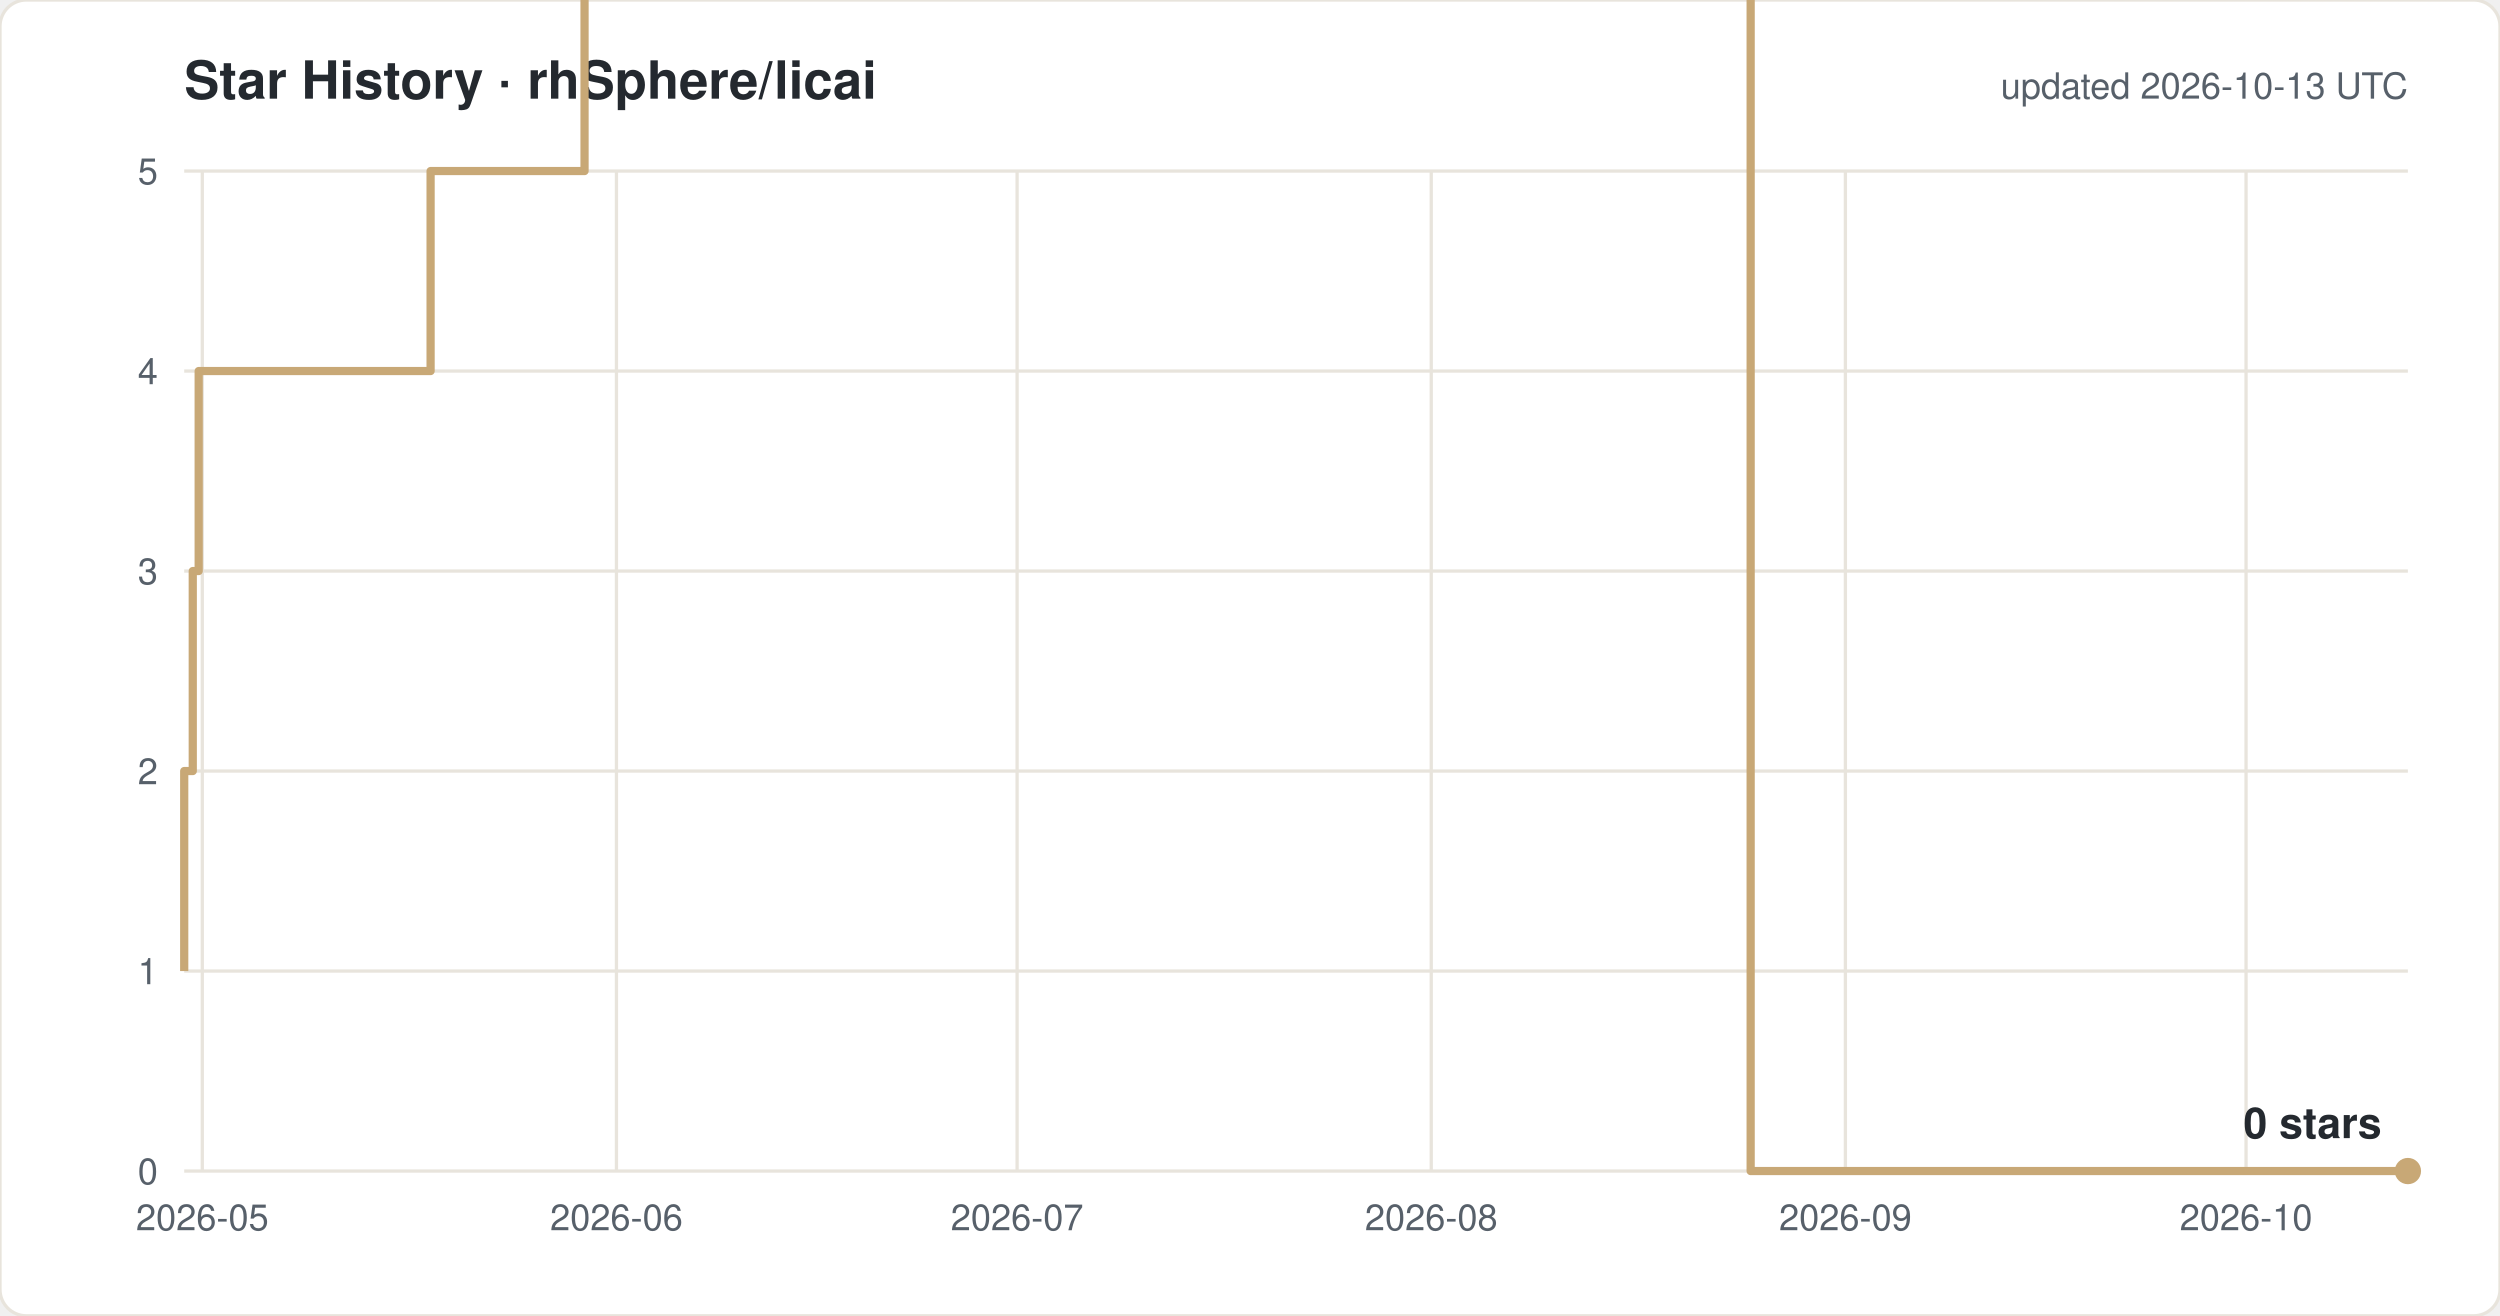
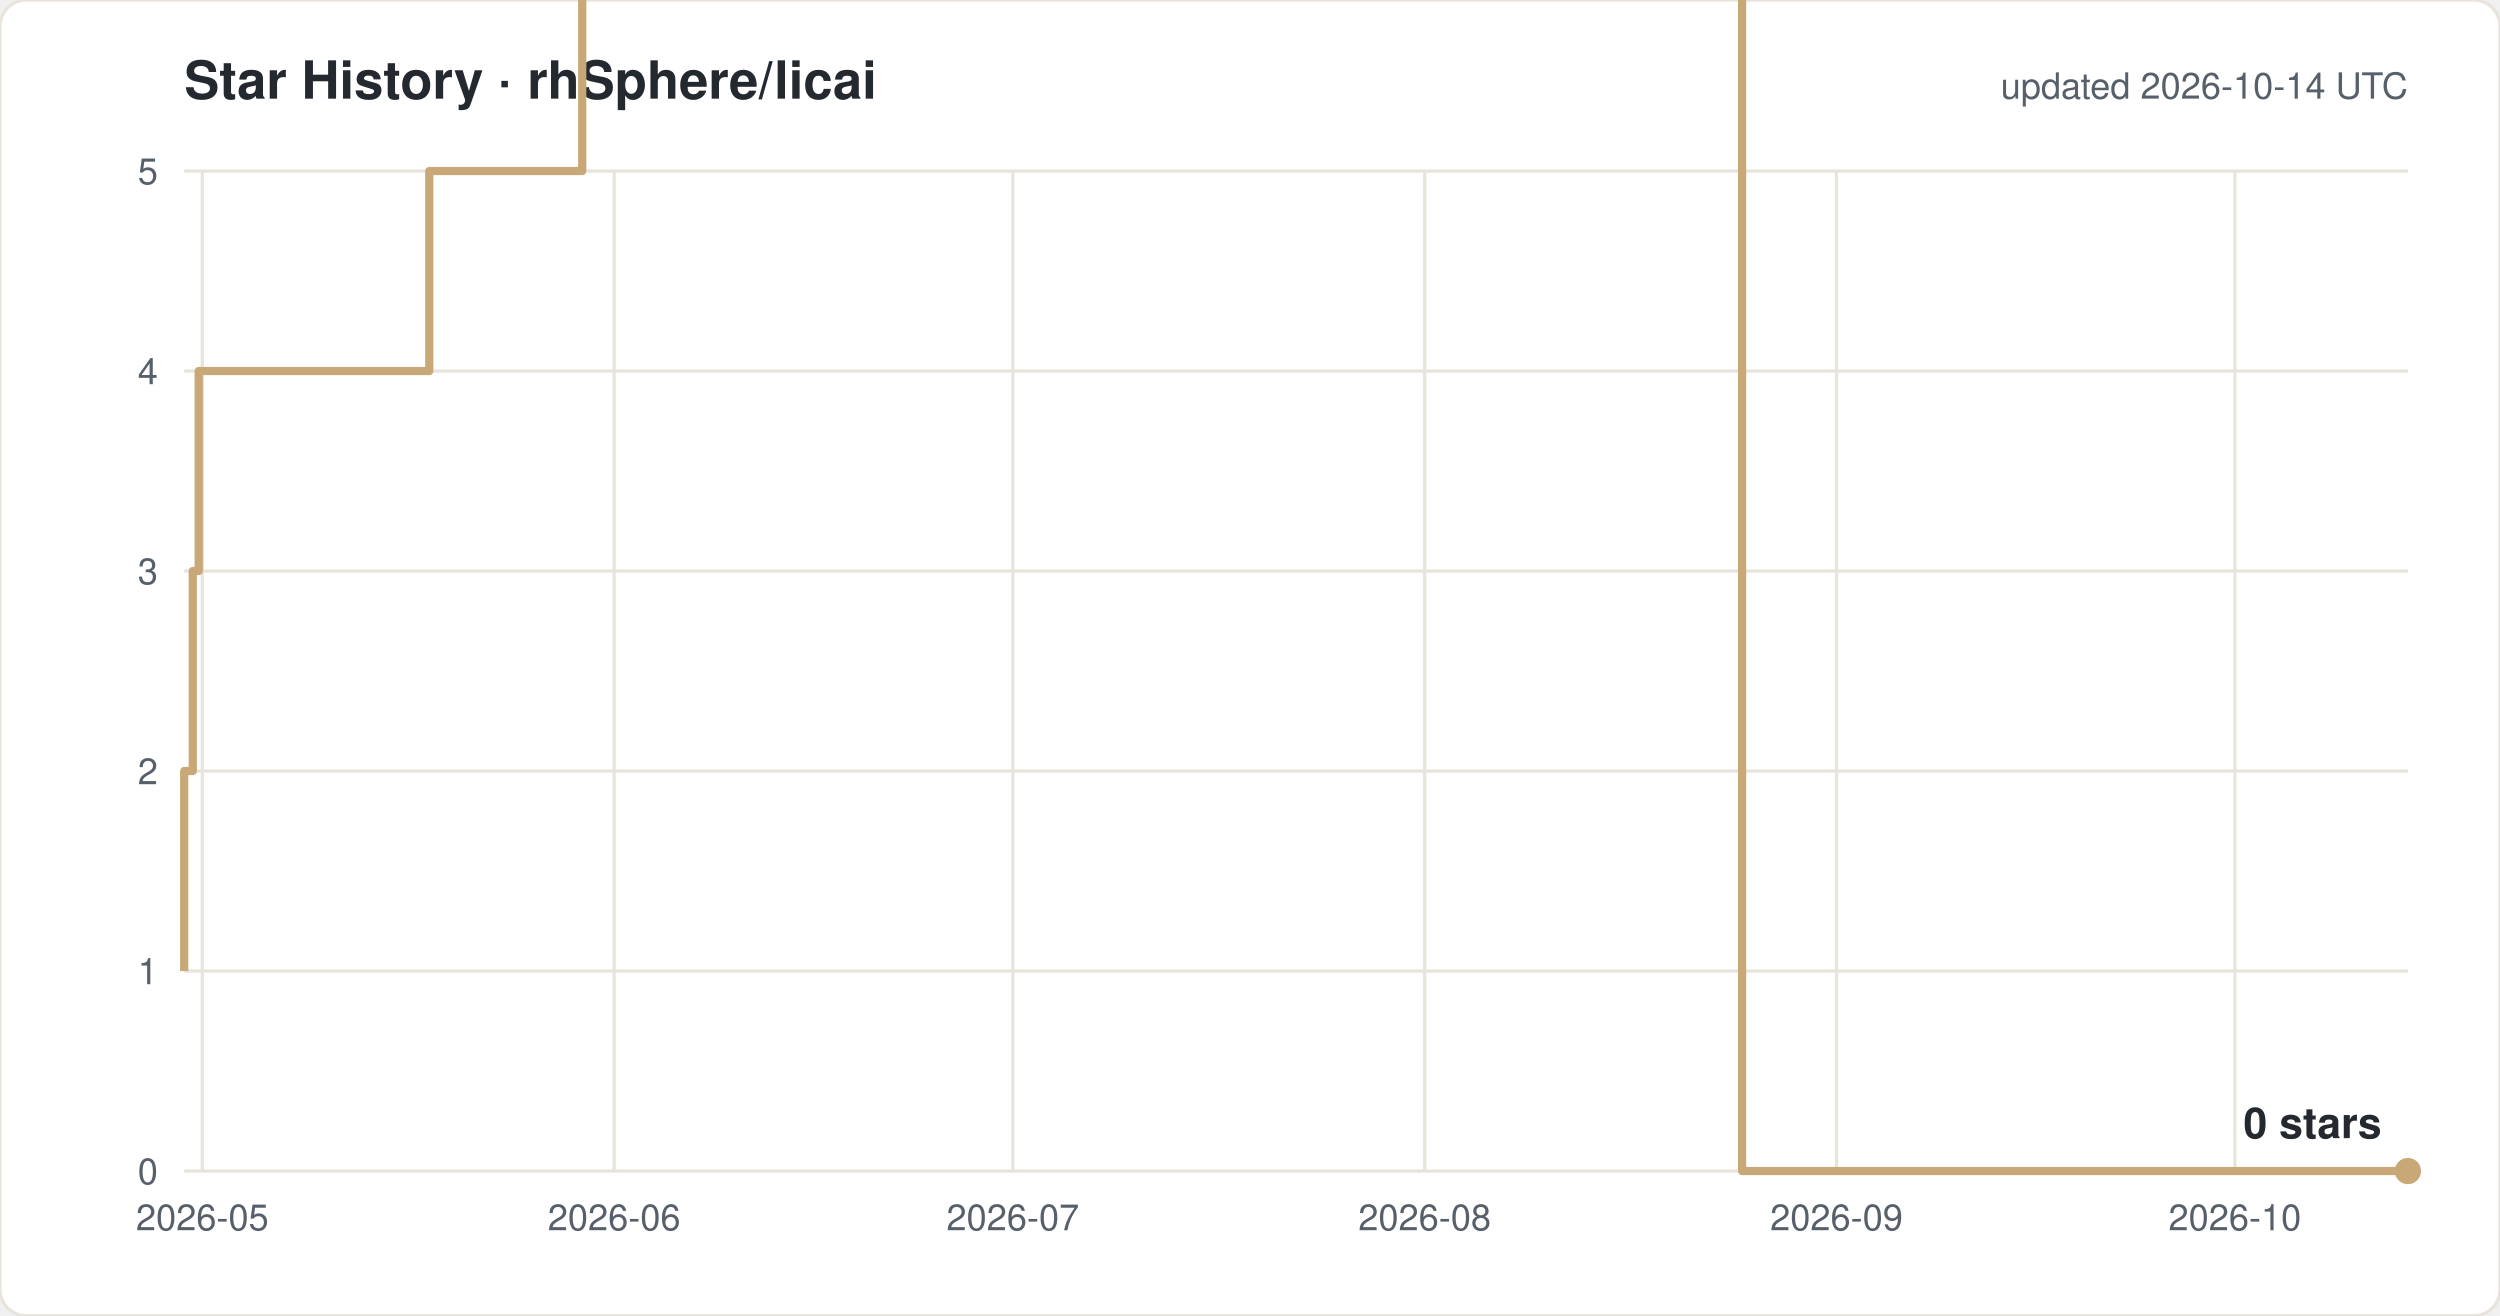
<svg xmlns="http://www.w3.org/2000/svg" width="760" height="400" viewBox="0 0 760 400" font-family="-apple-system,Segoe UI,Helvetica,Arial,sans-serif">
  <rect width="760" height="400" rx="8" fill="#ffffff" stroke="#e8e4dc" />
  <text x="56" y="30" font-size="16" font-weight="600" fill="#24292f">Star History · rhSphere/licai</text>
-   <text x="732" y="30" font-size="11" fill="#57606a" text-anchor="end">updated 2026-10-13 UTC</text>
+   <text x="732" y="30" font-size="11" fill="#57606a" text-anchor="end">updated 2026-10-14 UTC</text>
  <line x1="56" y1="356.0" x2="732" y2="356.0" stroke="#e8e4dc" />
  <text x="48" y="360.0" font-size="11" fill="#57606a" text-anchor="end">0</text>
  <line x1="56" y1="295.2" x2="732" y2="295.2" stroke="#e8e4dc" />
  <text x="48" y="299.2" font-size="11" fill="#57606a" text-anchor="end">1</text>
  <line x1="56" y1="234.4" x2="732" y2="234.4" stroke="#e8e4dc" />
  <text x="48" y="238.4" font-size="11" fill="#57606a" text-anchor="end">2</text>
  <line x1="56" y1="173.6" x2="732" y2="173.6" stroke="#e8e4dc" />
  <text x="48" y="177.6" font-size="11" fill="#57606a" text-anchor="end">3</text>
  <line x1="56" y1="112.8" x2="732" y2="112.8" stroke="#e8e4dc" />
  <text x="48" y="116.8" font-size="11" fill="#57606a" text-anchor="end">4</text>
  <line x1="56" y1="52.0" x2="732" y2="52.0" stroke="#e8e4dc" />
  <text x="48" y="56.0" font-size="11" fill="#57606a" text-anchor="end">5</text>
  <line x1="61.5" y1="52" x2="61.5" y2="356" stroke="#e8e4dc" />
  <text x="61.5" y="374" font-size="11" fill="#57606a" text-anchor="middle">2026-05</text>
-   <line x1="187.4" y1="52" x2="187.4" y2="356" stroke="#e8e4dc" />
-   <text x="187.4" y="374" font-size="11" fill="#57606a" text-anchor="middle">2026-06</text>
-   <line x1="309.2" y1="52" x2="309.2" y2="356" stroke="#e8e4dc" />
-   <text x="309.2" y="374" font-size="11" fill="#57606a" text-anchor="middle">2026-07</text>
-   <line x1="435.1" y1="52" x2="435.1" y2="356" stroke="#e8e4dc" />
-   <text x="435.1" y="374" font-size="11" fill="#57606a" text-anchor="middle">2026-08</text>
-   <line x1="561.0" y1="52" x2="561.0" y2="356" stroke="#e8e4dc" />
-   <text x="561.0" y="374" font-size="11" fill="#57606a" text-anchor="middle">2026-09</text>
-   <line x1="682.8" y1="52" x2="682.8" y2="356" stroke="#e8e4dc" />
-   <text x="682.8" y="374" font-size="11" fill="#57606a" text-anchor="middle">2026-10</text>
-   <path d="M 56.0 295.2 H 56.0 V 234.4 H 58.6 V 173.6 H 60.4 V 112.8 H 130.9 V 52.0 H 177.7 V -8.8 H 185.8 V -69.6 H 197.0 V -130.4 H 249.0 V -191.2 H 262.8 V -252.0 H 274.8 V -312.8 H 277.6 V -373.6 H 278.2 V -434.4 H 281.9 V -495.2 H 287.5 V -556.0 H 299.8 V -616.8 H 303.6 V -677.6 H 303.9 V -738.4 H 306.5 V -799.2 H 310.4 V -860.0 H 318.0 V -920.8 H 318.4 V -981.6 H 323.8 V -1042.4 H 343.5 V -1103.2 H 343.6 V -1164.0 H 356.6 V -1224.8 H 367.0 V -1285.6 H 368.1 V -1346.4 H 368.2 V -1407.2 H 370.8 V -1468.0 H 391.9 V -1528.8 H 396.2 V -1589.6 H 401.0 V -1650.4 H 407.1 V -1711.2 H 426.7 V -1832.8 H 430.8 V -1893.6 H 455.2 V -1954.4 H 471.3 V -2015.2 H 487.6 V -2076.0 H 499.7 V -2136.8 H 503.8 V -2197.6 H 507.8 V -2136.8 H 524.1 V -2197.6 H 532.2 V 356.0 H 732.0" fill="none" stroke="#c8a876" stroke-width="2.5" stroke-linejoin="round" />
+   <line x1="186.7" y1="52" x2="186.7" y2="356" stroke="#e8e4dc" />
+   <text x="186.7" y="374" font-size="11" fill="#57606a" text-anchor="middle">2026-06</text>
+   <line x1="307.9" y1="52" x2="307.9" y2="356" stroke="#e8e4dc" />
+   <text x="307.9" y="374" font-size="11" fill="#57606a" text-anchor="middle">2026-07</text>
+   <line x1="433.1" y1="52" x2="433.1" y2="356" stroke="#e8e4dc" />
+   <text x="433.1" y="374" font-size="11" fill="#57606a" text-anchor="middle">2026-08</text>
+   <line x1="558.3" y1="52" x2="558.3" y2="356" stroke="#e8e4dc" />
+   <text x="558.3" y="374" font-size="11" fill="#57606a" text-anchor="middle">2026-09</text>
+   <line x1="679.4" y1="52" x2="679.4" y2="356" stroke="#e8e4dc" />
+   <text x="679.4" y="374" font-size="11" fill="#57606a" text-anchor="middle">2026-10</text>
+   <path d="M 56.0 295.2 H 56.0 V 234.4 H 58.6 V 173.6 H 60.4 V 112.8 H 130.5 V 52.0 H 177.0 V -8.8 H 185.1 V -69.6 H 196.2 V -130.4 H 247.9 V -191.2 H 261.7 V -252.0 H 273.6 V -312.8 H 276.4 V -373.6 H 277.0 V -434.4 H 280.7 V -495.2 H 286.3 V -556.0 H 298.4 V -616.8 H 302.3 V -677.6 H 302.6 V -738.4 H 305.1 V -799.2 H 309.0 V -860.0 H 316.6 V -920.8 H 317.0 V -981.6 H 322.3 V -1042.4 H 341.9 V -1103.2 H 342.1 V -1164.0 H 354.9 V -1224.8 H 365.4 V -1285.6 H 366.4 V -1346.4 H 366.5 V -1407.2 H 369.1 V -1468.0 H 390.1 V -1528.8 H 394.4 V -1589.6 H 399.1 V -1650.4 H 405.2 V -1711.2 H 424.7 V -1832.8 H 428.7 V -1893.6 H 453.0 V -1954.4 H 469.0 V -2015.2 H 485.2 V -2076.0 H 497.3 V -2136.8 H 501.3 V -2197.6 H 505.4 V -2136.8 H 521.5 V -2197.6 H 529.6 V 356.0 H 732.0" fill="none" stroke="#c8a876" stroke-width="2.5" stroke-linejoin="round" />
  <circle cx="732.0" cy="356.0" r="4" fill="#c8a876" />
  <text x="724.0" y="346.0" font-size="13" font-weight="600" fill="#24292f" text-anchor="end">0 stars</text>
</svg>
